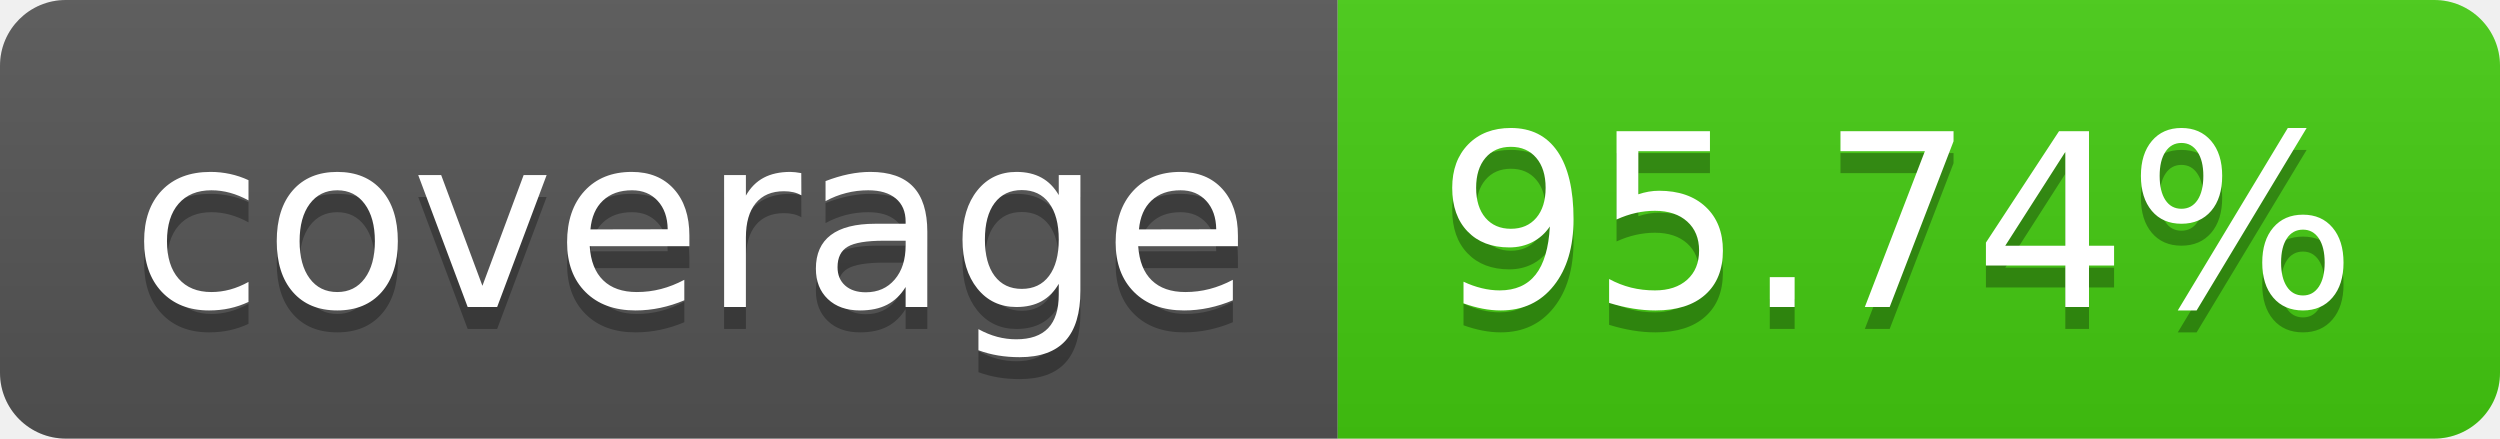
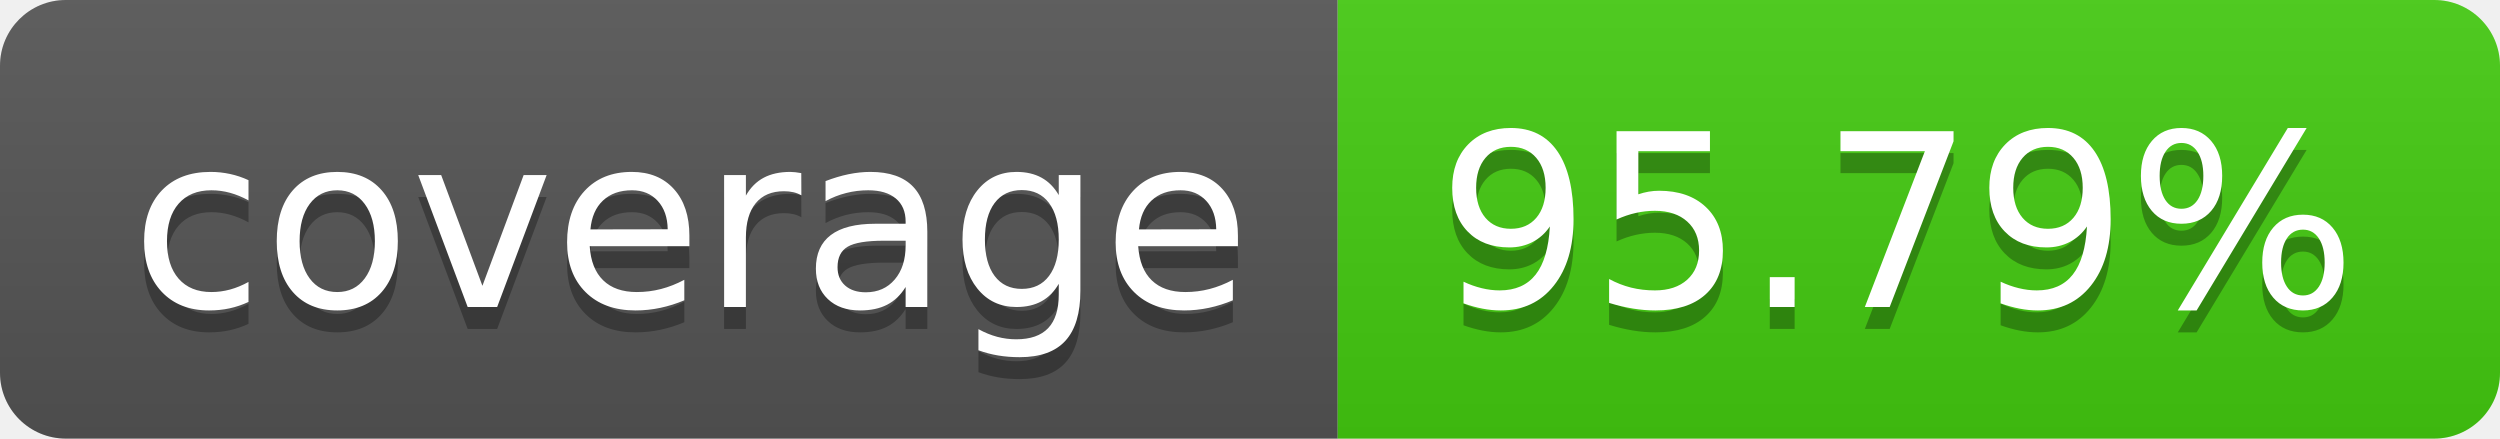
- <svg xmlns="http://www.w3.org/2000/svg" width="114" height="20" role="img" aria-label="coverage: 95.74%">
+ <svg xmlns="http://www.w3.org/2000/svg" width="114" height="20" role="img" aria-label="coverage: 95.79%">
  <linearGradient id="s" x2="0" y2="100%">
    <stop offset="0" stop-color="#bbb" stop-opacity=".1" />
    <stop offset="1" stop-opacity=".1" />
  </linearGradient>
  <clipPath id="r">
    <rect width="114" height="20" rx="3" fill="#fff" />
  </clipPath>
  <g clip-path="url(#r)">
    <rect width="61" height="20" fill="#555" />
    <rect x="61" width="53" height="20" fill="#4c1" />
    <rect width="114" height="20" fill="url(#s)" />
  </g>
  <g fill="#fff" text-anchor="middle" font-family="Verdana,Geneva,DejaVu Sans,sans-serif" text-rendering="geometricPrecision" font-size="110">
    <text aria-hidden="true" x="315" y="150" fill="#010101" fill-opacity=".3" transform="scale(.1)" textLength="510">coverage</text>
    <text x="315" y="140" transform="scale(.1)" fill="#fff" textLength="510">coverage</text>
-     <text aria-hidden="true" x="865" y="150" fill="#010101" fill-opacity=".3" transform="scale(.1)" textLength="430">95.74%</text>
-     <text x="865" y="140" transform="scale(.1)" fill="#fff" textLength="430">95.74%</text>
+     <text aria-hidden="true" x="865" y="150" fill="#010101" fill-opacity=".3" transform="scale(.1)" textLength="430">95.79%</text>
+     <text x="865" y="140" transform="scale(.1)" fill="#fff" textLength="430">95.79%</text>
  </g>
</svg>
